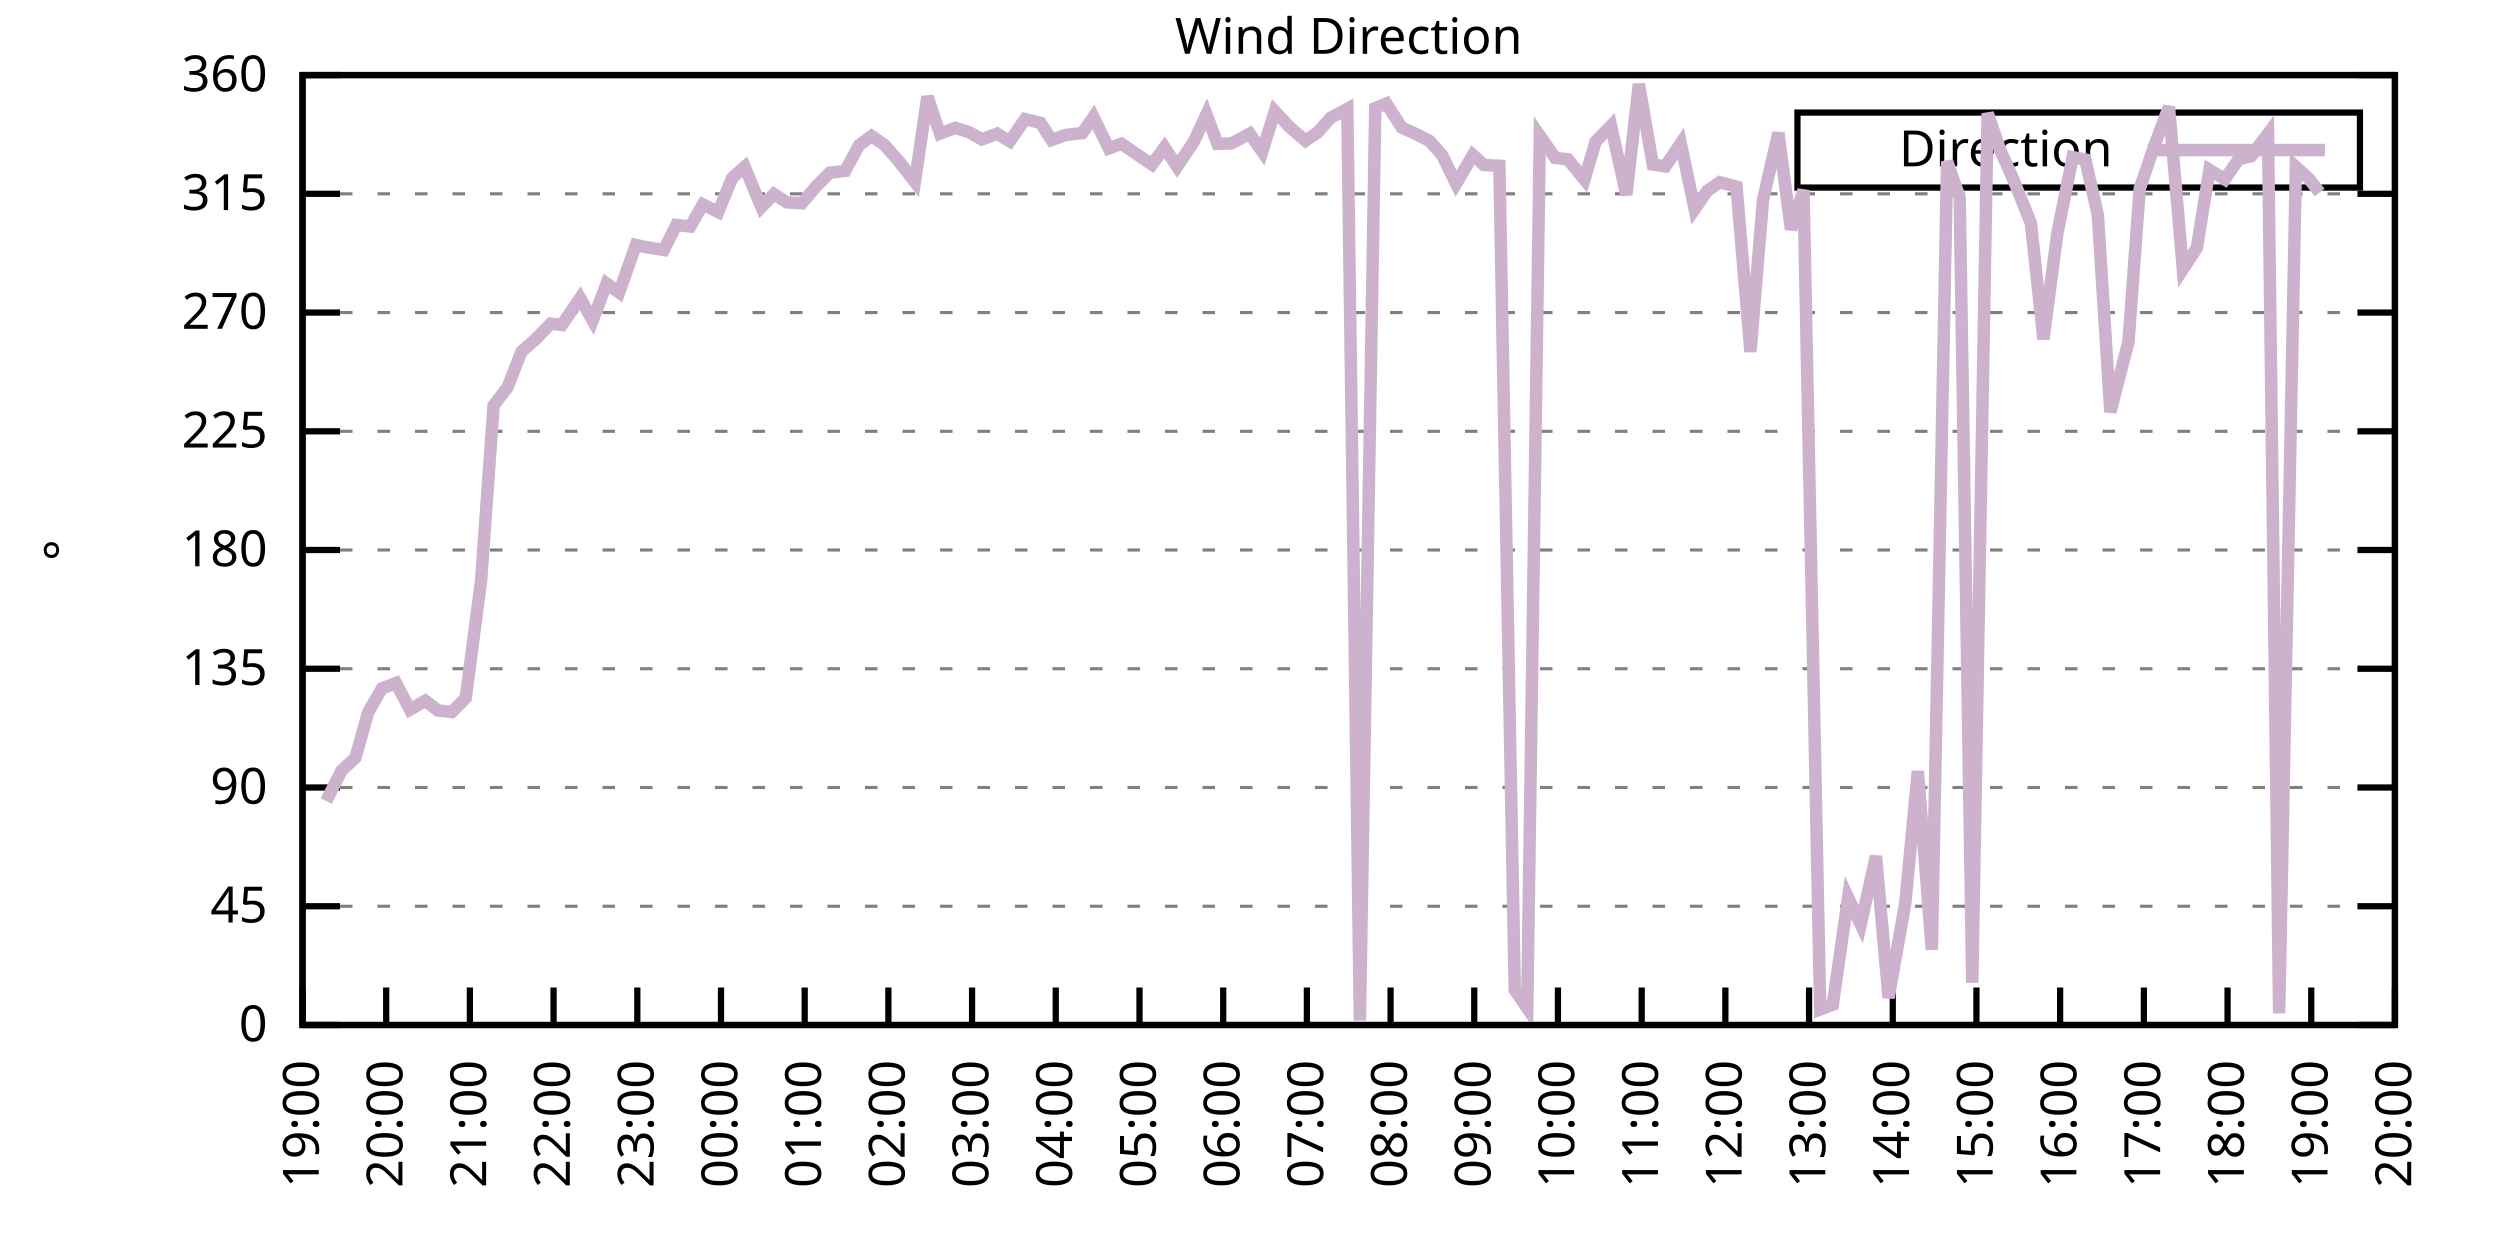
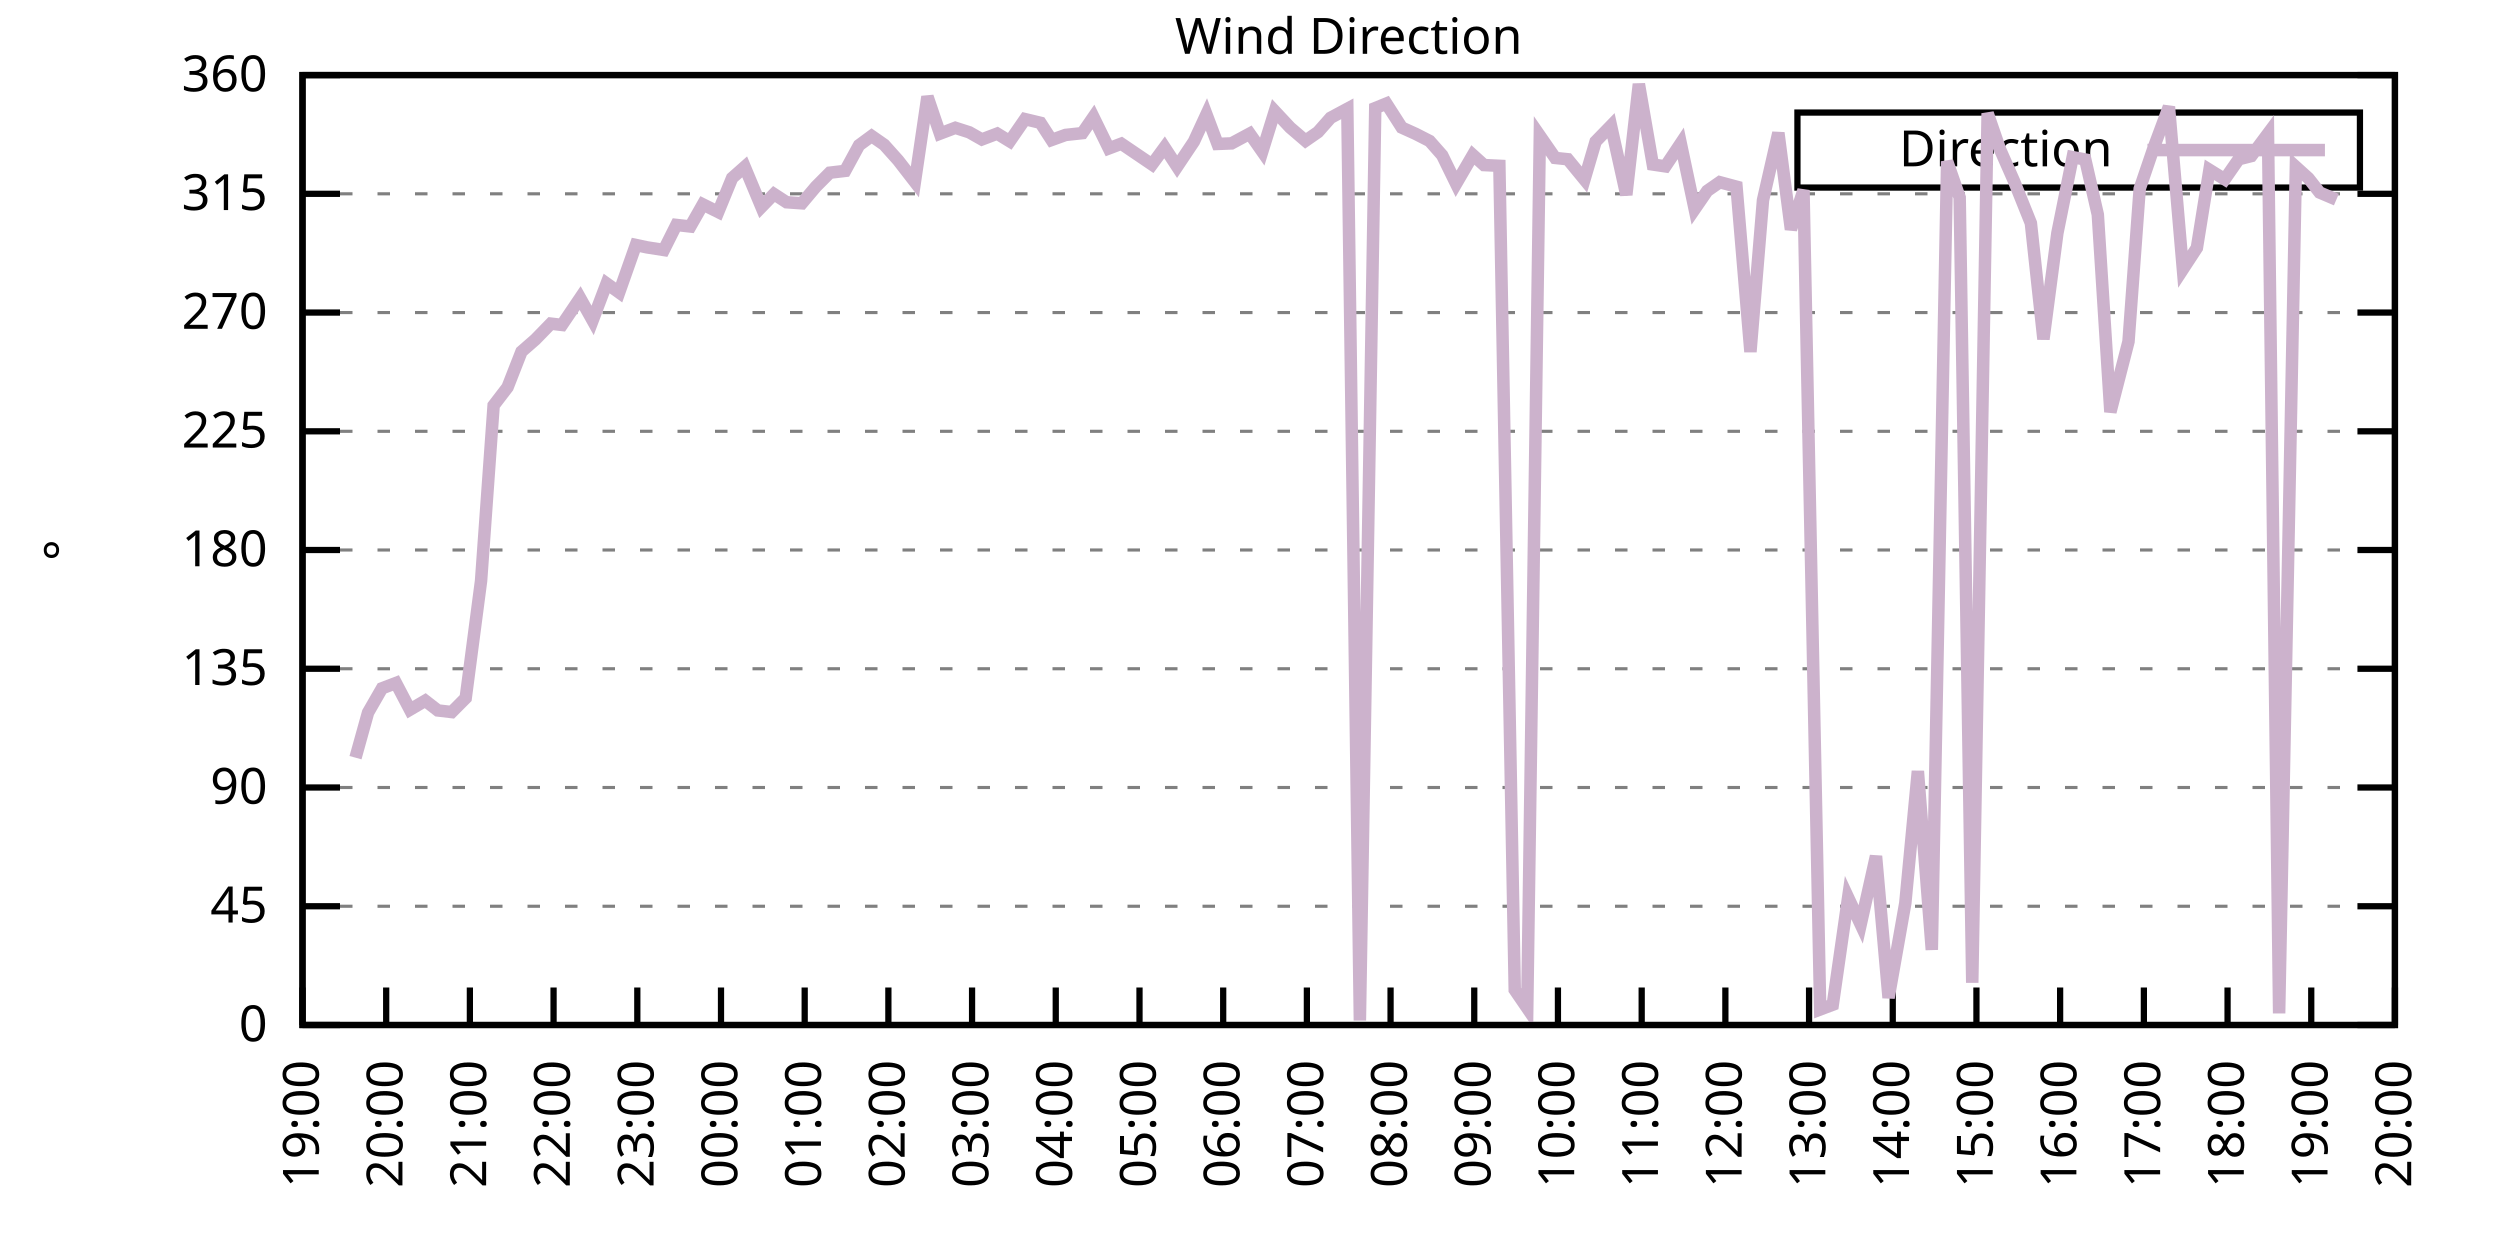
<svg xmlns="http://www.w3.org/2000/svg" xmlns:xlink="http://www.w3.org/1999/xlink" width="400" height="200" viewBox="0 0 400 200">
  <g id="gnuplot_canvas">
    <rect x="0" y="0" width="400" height="200" fill="none" />
    <defs>
      <circle id="gpDot" r="0.5" stroke-width="0.5" stroke="currentColor" />
      <path id="gpPt0" stroke-width="0.333" stroke="currentColor" d="M-1,0 h2 M0,-1 v2" />
      <path id="gpPt1" stroke-width="0.333" stroke="currentColor" d="M-1,-1 L1,1 M1,-1 L-1,1" />
      <path id="gpPt2" stroke-width="0.333" stroke="currentColor" d="M-1,0 L1,0 M0,-1 L0,1 M-1,-1 L1,1 M-1,1 L1,-1" />
      <rect id="gpPt3" stroke-width="0.333" stroke="currentColor" x="-1" y="-1" width="2" height="2" />
      <rect id="gpPt4" stroke-width="0.333" stroke="currentColor" fill="currentColor" x="-1" y="-1" width="2" height="2" />
      <circle id="gpPt5" stroke-width="0.333" stroke="currentColor" cx="0" cy="0" r="1" />
      <use xlink:href="#gpPt5" id="gpPt6" fill="currentColor" stroke="none" />
      <path id="gpPt7" stroke-width="0.333" stroke="currentColor" d="M0,-1.33 L-1.33,0.67 L1.33,0.67 z" />
      <use xlink:href="#gpPt7" id="gpPt8" fill="currentColor" stroke="none" />
      <use xlink:href="#gpPt7" id="gpPt9" stroke="currentColor" transform="rotate(180)" />
      <use xlink:href="#gpPt9" id="gpPt10" fill="currentColor" stroke="none" />
      <use xlink:href="#gpPt3" id="gpPt11" stroke="currentColor" transform="rotate(45)" />
      <use xlink:href="#gpPt11" id="gpPt12" fill="currentColor" stroke="none" />
      <path id="gpPt13" stroke-width="0.333" stroke="currentColor" d="M0,1.330 L1.265,0.411 L0.782,-1.067 L-0.782,-1.076 L-1.265,0.411 z" />
      <use xlink:href="#gpPt13" id="gpPt14" fill="currentColor" stroke="none" />
      <filter id="textbox" filterUnits="objectBoundingBox" x="0" y="0" height="1" width="1">
        <feFlood flood-color="white" flood-opacity="1" result="bgnd" />
        <feComposite in="SourceGraphic" in2="bgnd" operator="atop" />
      </filter>
      <filter id="greybox" filterUnits="objectBoundingBox" x="0" y="0" height="1" width="1">
        <feFlood flood-color="lightgrey" flood-opacity="1" result="grey" />
        <feComposite in="SourceGraphic" in2="grey" operator="atop" />
      </filter>
    </defs>
    <g fill="none" color="white" stroke="currentColor" stroke-width="1.00" stroke-linecap="butt" stroke-linejoin="miter">
</g>
    <g fill="none" color="black" stroke="currentColor" stroke-width="1.00" stroke-linecap="butt" stroke-linejoin="miter">
      <g stroke="none" shape-rendering="crispEdges">
        <polygon fill="rgb(255, 255, 255)" points="48.40,164.00 383.18,164.00 383.18,12.02 48.40,12.02 " />
      </g>
    </g>
    <g fill="none" color="black" stroke="currentColor" stroke-width="1.00" stroke-linecap="butt" stroke-linejoin="miter">
</g>
    <g fill="none" color="black" stroke="black" stroke-width="0.50" stroke-linecap="butt" stroke-linejoin="miter">
</g>
    <g fill="none" color="gray" stroke="currentColor" stroke-width="0.50" stroke-linecap="butt" stroke-linejoin="miter">
      <path stroke="gray" stroke-dasharray="2,4" class="gridline" d="M48.40,164.00 L383.19,164.00  " />
    </g>
    <g fill="none" color="gray" stroke="gray" stroke-width="1.00" stroke-linecap="butt" stroke-linejoin="miter">
</g>
    <g fill="none" color="black" stroke="currentColor" stroke-width="1.00" stroke-linecap="butt" stroke-linejoin="miter">
      <path stroke="black" d="M48.40,164.00 L54.40,164.00 M383.19,164.00 L377.19,164.00  " />
      <g transform="translate(42.80,166.60)" stroke="none" fill="black" font-family="Sans" font-size="8.00" text-anchor="end">
        <text>
          <tspan font-family="Sans"> 0</tspan>
        </text>
      </g>
    </g>
    <g fill="none" color="black" stroke="currentColor" stroke-width="1.00" stroke-linecap="butt" stroke-linejoin="miter">
</g>
    <g fill="none" color="black" stroke="black" stroke-width="0.50" stroke-linecap="butt" stroke-linejoin="miter">
</g>
    <g fill="none" color="gray" stroke="currentColor" stroke-width="0.50" stroke-linecap="butt" stroke-linejoin="miter">
      <path stroke="gray" stroke-dasharray="2,4" class="gridline" d="M48.40,145.00 L383.19,145.00  " />
    </g>
    <g fill="none" color="gray" stroke="gray" stroke-width="1.00" stroke-linecap="butt" stroke-linejoin="miter">
</g>
    <g fill="none" color="black" stroke="currentColor" stroke-width="1.00" stroke-linecap="butt" stroke-linejoin="miter">
      <path stroke="black" d="M48.40,145.00 L54.40,145.00 M383.19,145.00 L377.19,145.00  " />
      <g transform="translate(42.80,147.60)" stroke="none" fill="black" font-family="Sans" font-size="8.00" text-anchor="end">
        <text>
          <tspan font-family="Sans"> 45</tspan>
        </text>
      </g>
    </g>
    <g fill="none" color="black" stroke="currentColor" stroke-width="1.00" stroke-linecap="butt" stroke-linejoin="miter">
</g>
    <g fill="none" color="black" stroke="black" stroke-width="0.50" stroke-linecap="butt" stroke-linejoin="miter">
</g>
    <g fill="none" color="gray" stroke="currentColor" stroke-width="0.50" stroke-linecap="butt" stroke-linejoin="miter">
      <path stroke="gray" stroke-dasharray="2,4" class="gridline" d="M48.40,126.00 L383.19,126.00  " />
    </g>
    <g fill="none" color="gray" stroke="gray" stroke-width="1.00" stroke-linecap="butt" stroke-linejoin="miter">
</g>
    <g fill="none" color="black" stroke="currentColor" stroke-width="1.00" stroke-linecap="butt" stroke-linejoin="miter">
      <path stroke="black" d="M48.40,126.00 L54.40,126.00 M383.19,126.00 L377.19,126.00  " />
      <g transform="translate(42.80,128.60)" stroke="none" fill="black" font-family="Sans" font-size="8.00" text-anchor="end">
        <text>
          <tspan font-family="Sans"> 90</tspan>
        </text>
      </g>
    </g>
    <g fill="none" color="black" stroke="currentColor" stroke-width="1.00" stroke-linecap="butt" stroke-linejoin="miter">
</g>
    <g fill="none" color="black" stroke="black" stroke-width="0.50" stroke-linecap="butt" stroke-linejoin="miter">
</g>
    <g fill="none" color="gray" stroke="currentColor" stroke-width="0.50" stroke-linecap="butt" stroke-linejoin="miter">
      <path stroke="gray" stroke-dasharray="2,4" class="gridline" d="M48.40,107.00 L383.19,107.00  " />
    </g>
    <g fill="none" color="gray" stroke="gray" stroke-width="1.00" stroke-linecap="butt" stroke-linejoin="miter">
</g>
    <g fill="none" color="black" stroke="currentColor" stroke-width="1.00" stroke-linecap="butt" stroke-linejoin="miter">
      <path stroke="black" d="M48.40,107.00 L54.40,107.00 M383.19,107.00 L377.19,107.00  " />
      <g transform="translate(42.80,109.60)" stroke="none" fill="black" font-family="Sans" font-size="8.00" text-anchor="end">
        <text>
          <tspan font-family="Sans"> 135</tspan>
        </text>
      </g>
    </g>
    <g fill="none" color="black" stroke="currentColor" stroke-width="1.00" stroke-linecap="butt" stroke-linejoin="miter">
</g>
    <g fill="none" color="black" stroke="black" stroke-width="0.50" stroke-linecap="butt" stroke-linejoin="miter">
</g>
    <g fill="none" color="gray" stroke="currentColor" stroke-width="0.50" stroke-linecap="butt" stroke-linejoin="miter">
      <path stroke="gray" stroke-dasharray="2,4" class="gridline" d="M48.40,88.00 L383.19,88.00  " />
    </g>
    <g fill="none" color="gray" stroke="gray" stroke-width="1.00" stroke-linecap="butt" stroke-linejoin="miter">
</g>
    <g fill="none" color="black" stroke="currentColor" stroke-width="1.00" stroke-linecap="butt" stroke-linejoin="miter">
      <path stroke="black" d="M48.40,88.00 L54.40,88.00 M383.19,88.00 L377.19,88.00  " />
      <g transform="translate(42.80,90.60)" stroke="none" fill="black" font-family="Sans" font-size="8.00" text-anchor="end">
        <text>
          <tspan font-family="Sans"> 180</tspan>
        </text>
      </g>
    </g>
    <g fill="none" color="black" stroke="currentColor" stroke-width="1.00" stroke-linecap="butt" stroke-linejoin="miter">
</g>
    <g fill="none" color="black" stroke="black" stroke-width="0.50" stroke-linecap="butt" stroke-linejoin="miter">
</g>
    <g fill="none" color="gray" stroke="currentColor" stroke-width="0.50" stroke-linecap="butt" stroke-linejoin="miter">
      <path stroke="gray" stroke-dasharray="2,4" class="gridline" d="M48.40,69.01 L383.19,69.01  " />
    </g>
    <g fill="none" color="gray" stroke="gray" stroke-width="1.00" stroke-linecap="butt" stroke-linejoin="miter">
</g>
    <g fill="none" color="black" stroke="currentColor" stroke-width="1.00" stroke-linecap="butt" stroke-linejoin="miter">
      <path stroke="black" d="M48.40,69.01 L54.40,69.01 M383.19,69.01 L377.19,69.01  " />
      <g transform="translate(42.80,71.61)" stroke="none" fill="black" font-family="Sans" font-size="8.00" text-anchor="end">
        <text>
          <tspan font-family="Sans"> 225</tspan>
        </text>
      </g>
    </g>
    <g fill="none" color="black" stroke="currentColor" stroke-width="1.00" stroke-linecap="butt" stroke-linejoin="miter">
</g>
    <g fill="none" color="black" stroke="black" stroke-width="0.50" stroke-linecap="butt" stroke-linejoin="miter">
</g>
    <g fill="none" color="gray" stroke="currentColor" stroke-width="0.50" stroke-linecap="butt" stroke-linejoin="miter">
      <path stroke="gray" stroke-dasharray="2,4" class="gridline" d="M48.40,50.01 L383.19,50.01  " />
    </g>
    <g fill="none" color="gray" stroke="gray" stroke-width="1.00" stroke-linecap="butt" stroke-linejoin="miter">
</g>
    <g fill="none" color="black" stroke="currentColor" stroke-width="1.00" stroke-linecap="butt" stroke-linejoin="miter">
      <path stroke="black" d="M48.40,50.01 L54.40,50.01 M383.19,50.01 L377.19,50.01  " />
      <g transform="translate(42.80,52.61)" stroke="none" fill="black" font-family="Sans" font-size="8.00" text-anchor="end">
        <text>
          <tspan font-family="Sans"> 270</tspan>
        </text>
      </g>
    </g>
    <g fill="none" color="black" stroke="currentColor" stroke-width="1.00" stroke-linecap="butt" stroke-linejoin="miter">
</g>
    <g fill="none" color="black" stroke="black" stroke-width="0.50" stroke-linecap="butt" stroke-linejoin="miter">
</g>
    <g fill="none" color="gray" stroke="currentColor" stroke-width="0.50" stroke-linecap="butt" stroke-linejoin="miter">
      <path stroke="gray" stroke-dasharray="2,4" class="gridline" d="M48.40,31.01 L383.19,31.01  " />
    </g>
    <g fill="none" color="gray" stroke="gray" stroke-width="1.00" stroke-linecap="butt" stroke-linejoin="miter">
</g>
    <g fill="none" color="black" stroke="currentColor" stroke-width="1.00" stroke-linecap="butt" stroke-linejoin="miter">
      <path stroke="black" d="M48.40,31.01 L54.40,31.01 M383.19,31.01 L377.19,31.01  " />
      <g transform="translate(42.80,33.61)" stroke="none" fill="black" font-family="Sans" font-size="8.00" text-anchor="end">
        <text>
          <tspan font-family="Sans"> 315</tspan>
        </text>
      </g>
    </g>
    <g fill="none" color="black" stroke="currentColor" stroke-width="1.00" stroke-linecap="butt" stroke-linejoin="miter">
</g>
    <g fill="none" color="black" stroke="black" stroke-width="0.50" stroke-linecap="butt" stroke-linejoin="miter">
</g>
    <g fill="none" color="gray" stroke="currentColor" stroke-width="0.50" stroke-linecap="butt" stroke-linejoin="miter">
      <path stroke="gray" stroke-dasharray="2,4" class="gridline" d="M48.40,12.01 L383.19,12.01  " />
    </g>
    <g fill="none" color="gray" stroke="gray" stroke-width="1.00" stroke-linecap="butt" stroke-linejoin="miter">
</g>
    <g fill="none" color="black" stroke="currentColor" stroke-width="1.00" stroke-linecap="butt" stroke-linejoin="miter">
      <path stroke="black" d="M48.40,12.01 L54.40,12.01 M383.19,12.01 L377.19,12.01  " />
      <g transform="translate(42.80,14.61)" stroke="none" fill="black" font-family="Sans" font-size="8.00" text-anchor="end">
        <text>
          <tspan font-family="Sans"> 360</tspan>
        </text>
      </g>
    </g>
    <g fill="none" color="black" stroke="currentColor" stroke-width="1.00" stroke-linecap="butt" stroke-linejoin="miter">
      <path stroke="black" d="M48.40,164.00 L48.40,158.00  " />
      <g transform="translate(51.00,169.60) rotate(270.00)" stroke="none" fill="black" font-family="Sans" font-size="8.00" text-anchor="end">
        <text>
          <tspan font-family="Sans">19:00</tspan>
        </text>
      </g>
    </g>
    <g fill="none" color="black" stroke="currentColor" stroke-width="1.00" stroke-linecap="butt" stroke-linejoin="miter">
      <path stroke="black" d="M61.79,164.00 L61.79,158.00  " />
      <g transform="translate(64.39,169.60) rotate(270.00)" stroke="none" fill="black" font-family="Sans" font-size="8.00" text-anchor="end">
        <text>
          <tspan font-family="Sans">20:00</tspan>
        </text>
      </g>
    </g>
    <g fill="none" color="black" stroke="currentColor" stroke-width="1.00" stroke-linecap="butt" stroke-linejoin="miter">
      <path stroke="black" d="M75.18,164.00 L75.18,158.00  " />
      <g transform="translate(77.78,169.60) rotate(270.00)" stroke="none" fill="black" font-family="Sans" font-size="8.00" text-anchor="end">
        <text>
          <tspan font-family="Sans">21:00</tspan>
        </text>
      </g>
    </g>
    <g fill="none" color="black" stroke="currentColor" stroke-width="1.00" stroke-linecap="butt" stroke-linejoin="miter">
      <path stroke="black" d="M88.57,164.00 L88.57,158.00  " />
      <g transform="translate(91.17,169.60) rotate(270.00)" stroke="none" fill="black" font-family="Sans" font-size="8.00" text-anchor="end">
        <text>
          <tspan font-family="Sans">22:00</tspan>
        </text>
      </g>
    </g>
    <g fill="none" color="black" stroke="currentColor" stroke-width="1.00" stroke-linecap="butt" stroke-linejoin="miter">
      <path stroke="black" d="M101.97,164.00 L101.97,158.00  " />
      <g transform="translate(104.57,169.60) rotate(270.00)" stroke="none" fill="black" font-family="Sans" font-size="8.00" text-anchor="end">
        <text>
          <tspan font-family="Sans">23:00</tspan>
        </text>
      </g>
    </g>
    <g fill="none" color="black" stroke="currentColor" stroke-width="1.00" stroke-linecap="butt" stroke-linejoin="miter">
      <path stroke="black" d="M115.36,164.00 L115.36,158.00  " />
      <g transform="translate(117.96,169.60) rotate(270.00)" stroke="none" fill="black" font-family="Sans" font-size="8.00" text-anchor="end">
        <text>
          <tspan font-family="Sans">00:00</tspan>
        </text>
      </g>
    </g>
    <g fill="none" color="black" stroke="currentColor" stroke-width="1.00" stroke-linecap="butt" stroke-linejoin="miter">
      <path stroke="black" d="M128.75,164.00 L128.75,158.00  " />
      <g transform="translate(131.35,169.60) rotate(270.00)" stroke="none" fill="black" font-family="Sans" font-size="8.00" text-anchor="end">
        <text>
          <tspan font-family="Sans">01:00</tspan>
        </text>
      </g>
    </g>
    <g fill="none" color="black" stroke="currentColor" stroke-width="1.00" stroke-linecap="butt" stroke-linejoin="miter">
      <path stroke="black" d="M142.14,164.00 L142.14,158.00  " />
      <g transform="translate(144.74,169.60) rotate(270.00)" stroke="none" fill="black" font-family="Sans" font-size="8.00" text-anchor="end">
        <text>
          <tspan font-family="Sans">02:00</tspan>
        </text>
      </g>
    </g>
    <g fill="none" color="black" stroke="currentColor" stroke-width="1.00" stroke-linecap="butt" stroke-linejoin="miter">
      <path stroke="black" d="M155.53,164.00 L155.53,158.00  " />
      <g transform="translate(158.13,169.60) rotate(270.00)" stroke="none" fill="black" font-family="Sans" font-size="8.00" text-anchor="end">
        <text>
          <tspan font-family="Sans">03:00</tspan>
        </text>
      </g>
    </g>
    <g fill="none" color="black" stroke="currentColor" stroke-width="1.00" stroke-linecap="butt" stroke-linejoin="miter">
      <path stroke="black" d="M168.92,164.00 L168.92,158.00  " />
      <g transform="translate(171.52,169.60) rotate(270.00)" stroke="none" fill="black" font-family="Sans" font-size="8.00" text-anchor="end">
        <text>
          <tspan font-family="Sans">04:00</tspan>
        </text>
      </g>
    </g>
    <g fill="none" color="black" stroke="currentColor" stroke-width="1.00" stroke-linecap="butt" stroke-linejoin="miter">
      <path stroke="black" d="M182.32,164.00 L182.32,158.00  " />
      <g transform="translate(184.92,169.60) rotate(270.00)" stroke="none" fill="black" font-family="Sans" font-size="8.00" text-anchor="end">
        <text>
          <tspan font-family="Sans">05:00</tspan>
        </text>
      </g>
    </g>
    <g fill="none" color="black" stroke="currentColor" stroke-width="1.00" stroke-linecap="butt" stroke-linejoin="miter">
      <path stroke="black" d="M195.71,164.00 L195.71,158.00  " />
      <g transform="translate(198.31,169.60) rotate(270.00)" stroke="none" fill="black" font-family="Sans" font-size="8.00" text-anchor="end">
        <text>
          <tspan font-family="Sans">06:00</tspan>
        </text>
      </g>
    </g>
    <g fill="none" color="black" stroke="currentColor" stroke-width="1.00" stroke-linecap="butt" stroke-linejoin="miter">
      <path stroke="black" d="M209.10,164.00 L209.10,158.00  " />
      <g transform="translate(211.70,169.60) rotate(270.00)" stroke="none" fill="black" font-family="Sans" font-size="8.00" text-anchor="end">
        <text>
          <tspan font-family="Sans">07:00</tspan>
        </text>
      </g>
    </g>
    <g fill="none" color="black" stroke="currentColor" stroke-width="1.00" stroke-linecap="butt" stroke-linejoin="miter">
      <path stroke="black" d="M222.49,164.00 L222.49,158.00  " />
      <g transform="translate(225.09,169.60) rotate(270.00)" stroke="none" fill="black" font-family="Sans" font-size="8.00" text-anchor="end">
        <text>
          <tspan font-family="Sans">08:00</tspan>
        </text>
      </g>
    </g>
    <g fill="none" color="black" stroke="currentColor" stroke-width="1.00" stroke-linecap="butt" stroke-linejoin="miter">
      <path stroke="black" d="M235.88,164.00 L235.88,158.00  " />
      <g transform="translate(238.48,169.60) rotate(270.00)" stroke="none" fill="black" font-family="Sans" font-size="8.00" text-anchor="end">
        <text>
          <tspan font-family="Sans">09:00</tspan>
        </text>
      </g>
    </g>
    <g fill="none" color="black" stroke="currentColor" stroke-width="1.00" stroke-linecap="butt" stroke-linejoin="miter">
      <path stroke="black" d="M249.27,164.00 L249.27,158.00  " />
      <g transform="translate(251.87,169.60) rotate(270.00)" stroke="none" fill="black" font-family="Sans" font-size="8.00" text-anchor="end">
        <text>
          <tspan font-family="Sans">10:00</tspan>
        </text>
      </g>
    </g>
    <g fill="none" color="black" stroke="currentColor" stroke-width="1.00" stroke-linecap="butt" stroke-linejoin="miter">
      <path stroke="black" d="M262.67,164.00 L262.67,158.00  " />
      <g transform="translate(265.27,169.60) rotate(270.00)" stroke="none" fill="black" font-family="Sans" font-size="8.00" text-anchor="end">
        <text>
          <tspan font-family="Sans">11:00</tspan>
        </text>
      </g>
    </g>
    <g fill="none" color="black" stroke="currentColor" stroke-width="1.00" stroke-linecap="butt" stroke-linejoin="miter">
      <path stroke="black" d="M276.06,164.00 L276.06,158.00  " />
      <g transform="translate(278.66,169.60) rotate(270.00)" stroke="none" fill="black" font-family="Sans" font-size="8.00" text-anchor="end">
        <text>
          <tspan font-family="Sans">12:00</tspan>
        </text>
      </g>
    </g>
    <g fill="none" color="black" stroke="currentColor" stroke-width="1.00" stroke-linecap="butt" stroke-linejoin="miter">
      <path stroke="black" d="M289.45,164.00 L289.45,158.00  " />
      <g transform="translate(292.05,169.60) rotate(270.00)" stroke="none" fill="black" font-family="Sans" font-size="8.00" text-anchor="end">
        <text>
          <tspan font-family="Sans">13:00</tspan>
        </text>
      </g>
    </g>
    <g fill="none" color="black" stroke="currentColor" stroke-width="1.00" stroke-linecap="butt" stroke-linejoin="miter">
      <path stroke="black" d="M302.84,164.00 L302.84,158.00  " />
      <g transform="translate(305.44,169.60) rotate(270.00)" stroke="none" fill="black" font-family="Sans" font-size="8.00" text-anchor="end">
        <text>
          <tspan font-family="Sans">14:00</tspan>
        </text>
      </g>
    </g>
    <g fill="none" color="black" stroke="currentColor" stroke-width="1.00" stroke-linecap="butt" stroke-linejoin="miter">
      <path stroke="black" d="M316.23,164.00 L316.23,158.00  " />
      <g transform="translate(318.83,169.60) rotate(270.00)" stroke="none" fill="black" font-family="Sans" font-size="8.00" text-anchor="end">
        <text>
          <tspan font-family="Sans">15:00</tspan>
        </text>
      </g>
    </g>
    <g fill="none" color="black" stroke="currentColor" stroke-width="1.00" stroke-linecap="butt" stroke-linejoin="miter">
      <path stroke="black" d="M329.62,164.00 L329.62,158.00  " />
      <g transform="translate(332.22,169.60) rotate(270.00)" stroke="none" fill="black" font-family="Sans" font-size="8.00" text-anchor="end">
        <text>
          <tspan font-family="Sans">16:00</tspan>
        </text>
      </g>
    </g>
    <g fill="none" color="black" stroke="currentColor" stroke-width="1.00" stroke-linecap="butt" stroke-linejoin="miter">
      <path stroke="black" d="M343.02,164.00 L343.02,158.00  " />
      <g transform="translate(345.62,169.60) rotate(270.00)" stroke="none" fill="black" font-family="Sans" font-size="8.00" text-anchor="end">
        <text>
          <tspan font-family="Sans">17:00</tspan>
        </text>
      </g>
    </g>
    <g fill="none" color="black" stroke="currentColor" stroke-width="1.00" stroke-linecap="butt" stroke-linejoin="miter">
      <path stroke="black" d="M356.41,164.00 L356.41,158.00  " />
      <g transform="translate(359.01,169.60) rotate(270.00)" stroke="none" fill="black" font-family="Sans" font-size="8.00" text-anchor="end">
        <text>
          <tspan font-family="Sans">18:00</tspan>
        </text>
      </g>
    </g>
    <g fill="none" color="black" stroke="currentColor" stroke-width="1.00" stroke-linecap="butt" stroke-linejoin="miter">
      <path stroke="black" d="M369.80,164.00 L369.80,158.00  " />
      <g transform="translate(372.40,169.60) rotate(270.00)" stroke="none" fill="black" font-family="Sans" font-size="8.00" text-anchor="end">
        <text>
          <tspan font-family="Sans">19:00</tspan>
        </text>
      </g>
    </g>
    <g fill="none" color="black" stroke="currentColor" stroke-width="1.00" stroke-linecap="butt" stroke-linejoin="miter">
      <path stroke="black" d="M383.19,164.00 L383.19,158.00  " />
      <g transform="translate(385.79,169.60) rotate(270.00)" stroke="none" fill="black" font-family="Sans" font-size="8.00" text-anchor="end">
        <text>
          <tspan font-family="Sans">20:00</tspan>
        </text>
      </g>
    </g>
    <g fill="none" color="black" stroke="currentColor" stroke-width="1.00" stroke-linecap="butt" stroke-linejoin="miter">
</g>
    <g fill="none" color="black" stroke="currentColor" stroke-width="1.00" stroke-linecap="butt" stroke-linejoin="miter">
      <path stroke="black" d="M48.40,12.01 L48.40,164.00 L383.19,164.00 L383.19,12.01 L48.40,12.01 Z  " />
    </g>
    <g fill="none" color="black" stroke="currentColor" stroke-width="1.00" stroke-linecap="butt" stroke-linejoin="miter">
</g>
    <g fill="none" color="black" stroke="currentColor" stroke-width="1.00" stroke-linecap="butt" stroke-linejoin="miter">
      <path stroke="black" d="M287.59,30.01 L287.59,18.01 L377.59,18.01 L377.59,30.01 L287.59,30.01 Z  " />
    </g>
    <g id="Wind_direction_plot_1">
      <g fill="none" color="white" stroke="black" stroke-width="2.00" stroke-linecap="butt" stroke-linejoin="miter">
</g>
      <g fill="none" color="black" stroke="currentColor" stroke-width="2.00" stroke-linecap="butt" stroke-linejoin="miter">
        <g transform="translate(337.99,26.61)" stroke="none" fill="black" font-family="Sans" font-size="8.00" text-anchor="end">
          <text>
            <tspan font-family="Sans">Direction</tspan>
          </text>
        </g>
      </g>
      <g fill="none" color="black" stroke="currentColor" stroke-width="2.00" stroke-linecap="butt" stroke-linejoin="miter">
-         <path stroke="rgb(204, 178, 204)" d="M343.59,24.01 L371.99,24.01 M52.19,128.16 L54.65,123.30 L56.88,121.23 L58.89,114.01 L61.12,110.13 L63.35,109.28   L65.59,113.55 L68.04,112.11 L70.05,113.67 L72.28,113.93 L74.51,111.69 L76.97,92.94 L78.98,64.87 L81.21,61.96   L83.44,56.26 L85.67,54.31 L88.13,51.78 L89.91,51.99 L92.82,47.69 L94.82,51.27 L97.06,45.36 L99.06,46.80   L101.74,39.20 L103.53,39.58 L106.21,40.00 L108.22,35.99 L110.45,36.24 L112.46,32.70 L114.91,33.92 L117.14,28.48   L119.15,26.70 L121.83,33.12 L123.84,31.05 L125.85,32.36 L128.30,32.53 L130.54,29.87 L132.77,27.63 L135.22,27.34   L137.45,23.24 L139.46,21.76 L141.47,23.16 L143.70,25.65 L146.38,29.11 L148.39,15.47 L150.40,21.38 L152.85,20.45   L155.09,21.17 L157.10,22.31 L159.55,21.38 L161.56,22.61 L164.01,19.06 L166.47,19.65 L168.25,22.40 L170.49,21.59   L173.17,21.30 L174.95,18.72 L177.41,23.75 L179.41,22.99 L184.32,26.32 L186.33,23.58 L188.34,26.66 L191.02,22.65   L193.03,18.30 L194.81,23.03 L197.05,22.94 L199.95,21.38 L201.96,24.25 L203.97,17.79 L206.42,20.41 L208.88,22.52   L210.88,21.13 L212.89,18.85 L215.57,17.41 L217.58,163.28 L220.04,17.29 L221.82,16.57 L224.28,20.41 L226.51,21.42   L228.74,22.56 L230.75,24.84 L232.98,29.40 L235.66,24.80 L237.44,26.41 L239.90,26.53 L242.36,158.38 L244.36,161.30   L246.37,21.72 L248.83,25.27 L250.84,25.48 L253.51,28.73 L255.30,22.65 L257.76,20.12 L260.21,31.18 L262.22,13.45   L264.45,26.32 L266.46,26.62 L268.92,22.94 L271.15,33.46 L273.16,30.54 L275.16,29.15 L277.84,29.87 L280.07,56.30   L282.08,32.02 L284.54,21.26 L286.55,36.71 L288.56,30.42 L291.23,161.51 L293.24,160.75 L295.70,143.61 L297.71,147.91   L300.16,136.98 L302.17,159.65 L304.85,144.49 L306.86,123.38 L309.09,151.97 L311.54,25.82 L313.55,31.60 L315.56,157.24   L318.02,18.13 L320.03,23.96 L322.26,29.02 L324.94,35.70 L326.95,54.27 L329.18,37.30 L331.63,25.14 L333.64,25.52   L335.65,34.34 L337.66,65.92 L340.56,54.65 L342.35,30.21 L344.58,23.66 L347.03,17.08 L349.26,43.08 L351.50,39.66   L353.51,27.17 L355.96,28.69 L358.19,25.48 L360.20,24.97 L362.88,21.38 L364.66,162.14 L367.34,26.70 L369.35,28.52   L371.14,30.80  " />
+         <path stroke="rgb(204, 178, 204)" d="M343.59,24.01 L371.99,24.01 M56.88,121.23 L58.89,114.01 L61.12,110.13 L63.35,109.28 L65.59,113.55 L68.04,112.11   L70.05,113.67 L72.28,113.93 L74.51,111.69 L76.97,92.94 L78.98,64.87 L81.21,61.96 L83.44,56.26 L85.67,54.31   L88.13,51.78 L89.91,51.99 L92.82,47.69 L94.82,51.27 L97.06,45.36 L99.06,46.80 L101.74,39.20 L103.53,39.58   L106.21,40.00 L108.22,35.99 L110.45,36.24 L112.46,32.70 L114.91,33.92 L117.14,28.48 L119.15,26.70 L121.83,33.12   L123.84,31.05 L125.85,32.36 L128.30,32.53 L130.54,29.87 L132.77,27.63 L135.22,27.34 L137.45,23.24 L139.46,21.76   L141.47,23.16 L143.70,25.65 L146.38,29.11 L148.39,15.47 L150.40,21.38 L152.85,20.45 L155.09,21.17 L157.10,22.31   L159.55,21.38 L161.56,22.61 L164.01,19.06 L166.47,19.65 L168.25,22.40 L170.49,21.59 L173.17,21.30 L174.95,18.72   L177.41,23.75 L179.41,22.99 L184.32,26.32 L186.33,23.58 L188.34,26.66 L191.02,22.65 L193.03,18.30 L194.81,23.03   L197.05,22.94 L199.95,21.38 L201.96,24.25 L203.97,17.79 L206.42,20.41 L208.88,22.52 L210.88,21.13 L212.89,18.85   L215.57,17.41 L217.58,163.28 L220.04,17.29 L221.82,16.57 L224.28,20.41 L226.51,21.42 L228.74,22.56 L230.75,24.84   L232.98,29.40 L235.66,24.80 L237.44,26.41 L239.90,26.53 L242.36,158.38 L244.36,161.30 L246.37,21.72 L248.83,25.27   L250.84,25.48 L253.51,28.73 L255.30,22.65 L257.76,20.12 L260.21,31.18 L262.22,13.45 L264.45,26.32 L266.46,26.62   L268.92,22.94 L271.15,33.46 L273.16,30.54 L275.16,29.15 L277.84,29.87 L280.07,56.30 L282.08,32.02 L284.54,21.26   L286.55,36.71 L288.56,30.42 L291.23,161.51 L293.24,160.75 L295.70,143.61 L297.71,147.91 L300.16,136.98 L302.17,159.65   L304.85,144.49 L306.86,123.38 L309.09,151.97 L311.54,25.82 L313.55,31.60 L315.56,157.24 L318.02,18.13 L320.03,23.96   L322.26,29.02 L324.94,35.70 L326.95,54.27 L329.18,37.30 L331.63,25.14 L333.64,25.52 L335.65,34.34 L337.66,65.92   L340.56,54.65 L342.35,30.21 L344.58,23.66 L347.03,17.08 L349.26,43.08 L351.50,39.66 L353.51,27.17 L355.96,28.69   L358.19,25.48 L360.20,24.97 L362.88,21.38 L364.66,162.14 L367.34,26.70 L369.35,28.52 L371.14,30.80 L373.82,31.94    " />
      </g>
    </g>
    <g fill="none" color="black" stroke="currentColor" stroke-width="2.00" stroke-linecap="butt" stroke-linejoin="miter">
</g>
    <g fill="none" color="black" stroke="black" stroke-width="1.00" stroke-linecap="butt" stroke-linejoin="miter">
</g>
    <g fill="none" color="black" stroke="currentColor" stroke-width="1.00" stroke-linecap="butt" stroke-linejoin="miter">
      <path stroke="black" d="M48.40,12.01 L48.40,164.00 L383.19,164.00 L383.19,12.01 L48.40,12.01 Z  " />
      <g transform="translate(12.80,88.01) rotate(270.00)" stroke="none" fill="black" font-family="Sans" font-size="8.00" text-anchor="middle">
        <text>
          <tspan font-family="Sans">°</tspan>
        </text>
      </g>
    </g>
    <g fill="none" color="black" stroke="currentColor" stroke-width="1.00" stroke-linecap="butt" stroke-linejoin="miter">
</g>
    <g fill="none" color="black" stroke="currentColor" stroke-width="1.00" stroke-linecap="butt" stroke-linejoin="miter">
      <g transform="translate(215.79,8.61)" stroke="none" fill="black" font-family="Sans" font-size="8.00" text-anchor="middle">
        <text>
          <tspan font-family="Sans">Wind Direction</tspan>
        </text>
      </g>
    </g>
    <g fill="none" color="black" stroke="currentColor" stroke-width="1.00" stroke-linecap="butt" stroke-linejoin="miter">
</g>
  </g>
</svg>
